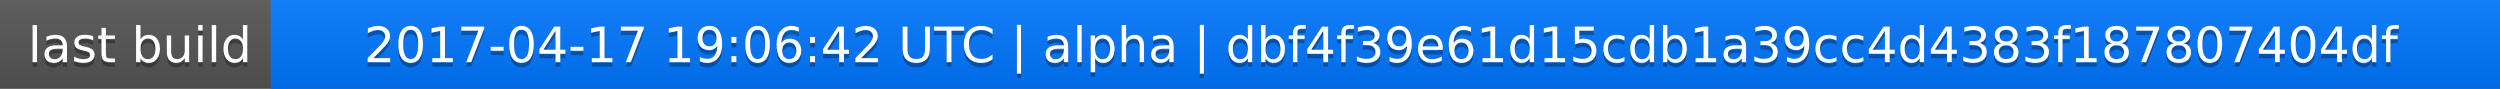
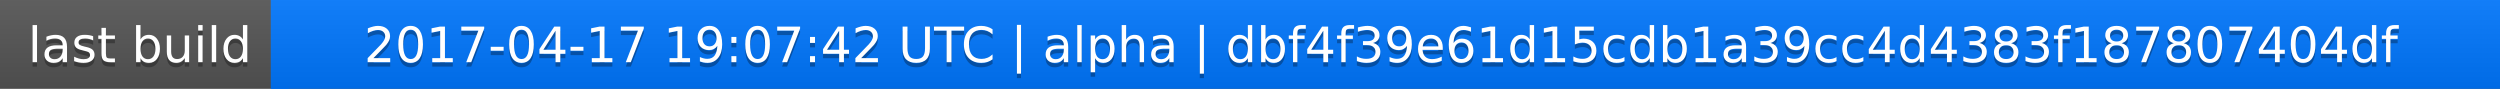
<svg xmlns="http://www.w3.org/2000/svg" width="563" height="20">
  <linearGradient id="a" x2="0" y2="100%">
    <stop offset="0" stop-color="#bbb" stop-opacity=".1" />
    <stop offset="1" stop-opacity=".1" />
  </linearGradient>
  <rect rx="0" width="563" height="20" fill="#555" />
  <rect rx="0" x="61" width="502" height="20" fill="#07f" />
  <path fill="#07f" d="M61 0h4v20h-4z" />
  <rect rx="0" width="563" height="20" fill="url(#a)" />
  <g fill="#fff" text-anchor="middle" font-family="DejaVu Sans,Verdana,Geneva,sans-serif" font-size="11">
    <text x="31.5" y="15" fill="#010101" fill-opacity=".3">last build</text>
    <text x="31.5" y="14">last build</text>
-     <text x="311" y="15" fill="#010101" fill-opacity=".3">2017-04-17 19:06:42 UTC | alpha | dbf4f39e61d15cdb1a39cc4d4383f187807404df</text>
-     <text x="311" y="14">2017-04-17 19:06:42 UTC | alpha | dbf4f39e61d15cdb1a39cc4d4383f187807404df</text>
+     <text x="311" y="15" fill="#010101" fill-opacity=".3">2017-04-17 19:07:42 UTC | alpha | dbf4f39e61d15cdb1a39cc4d4383f187807404df</text>
+     <text x="311" y="14">2017-04-17 19:07:42 UTC | alpha | dbf4f39e61d15cdb1a39cc4d4383f187807404df</text>
  </g>
</svg>
